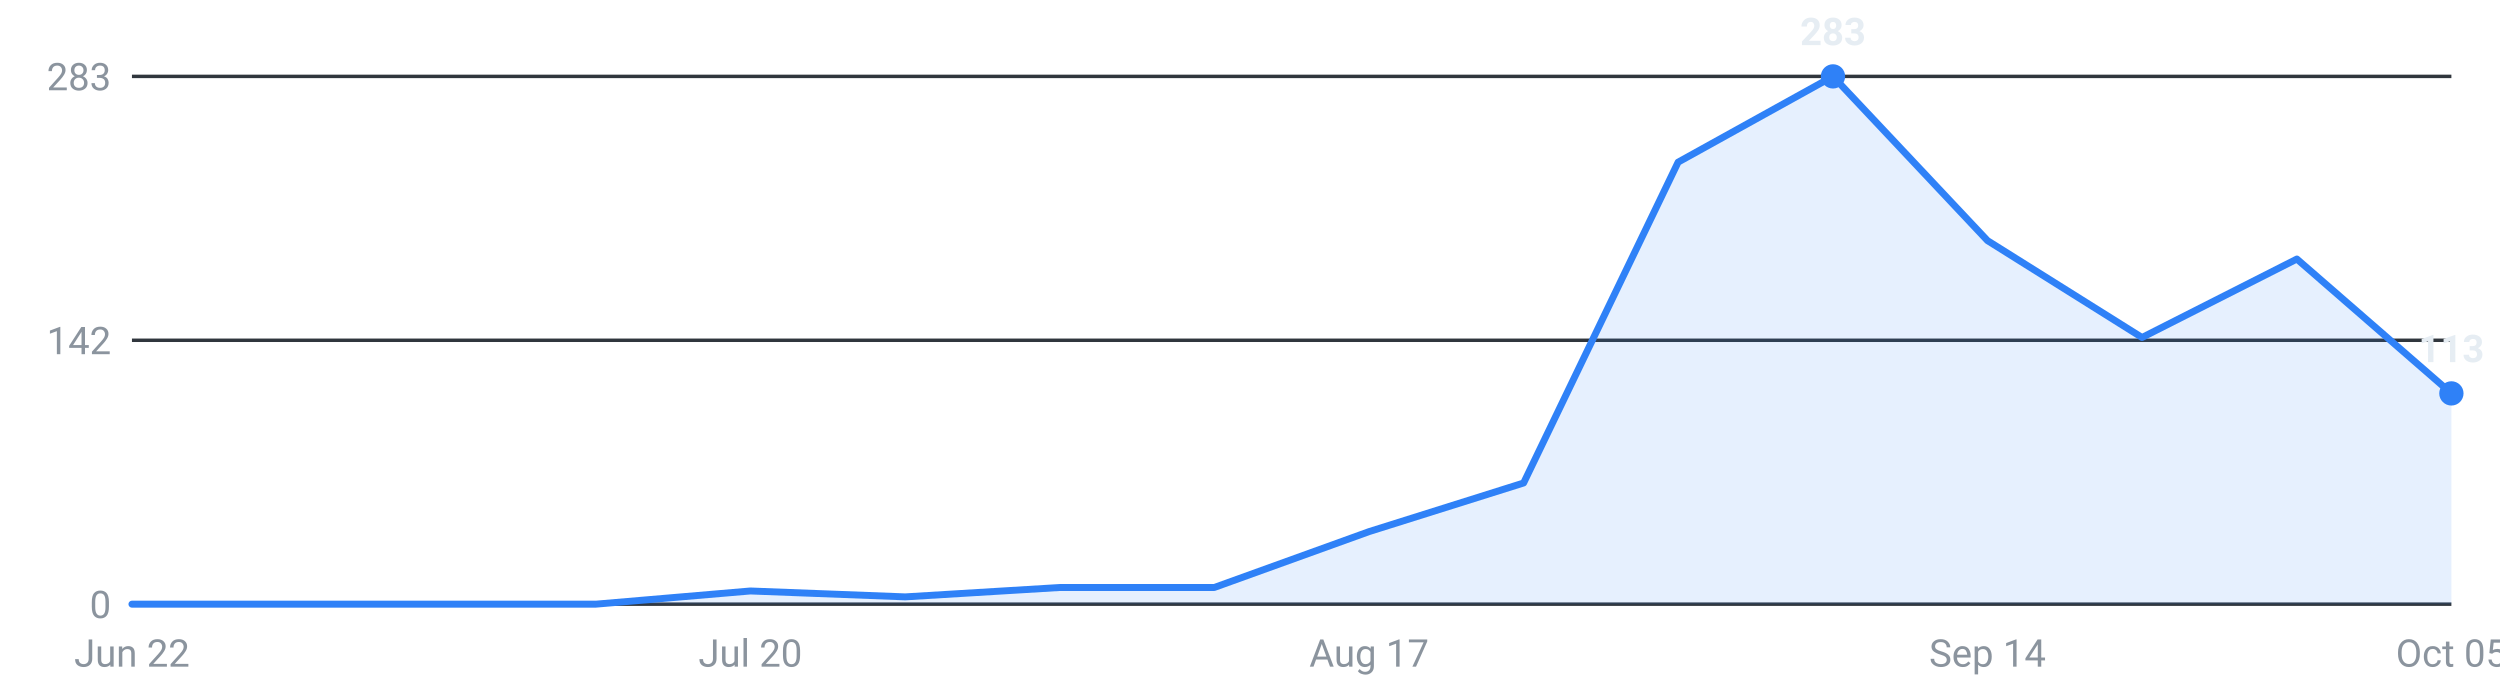
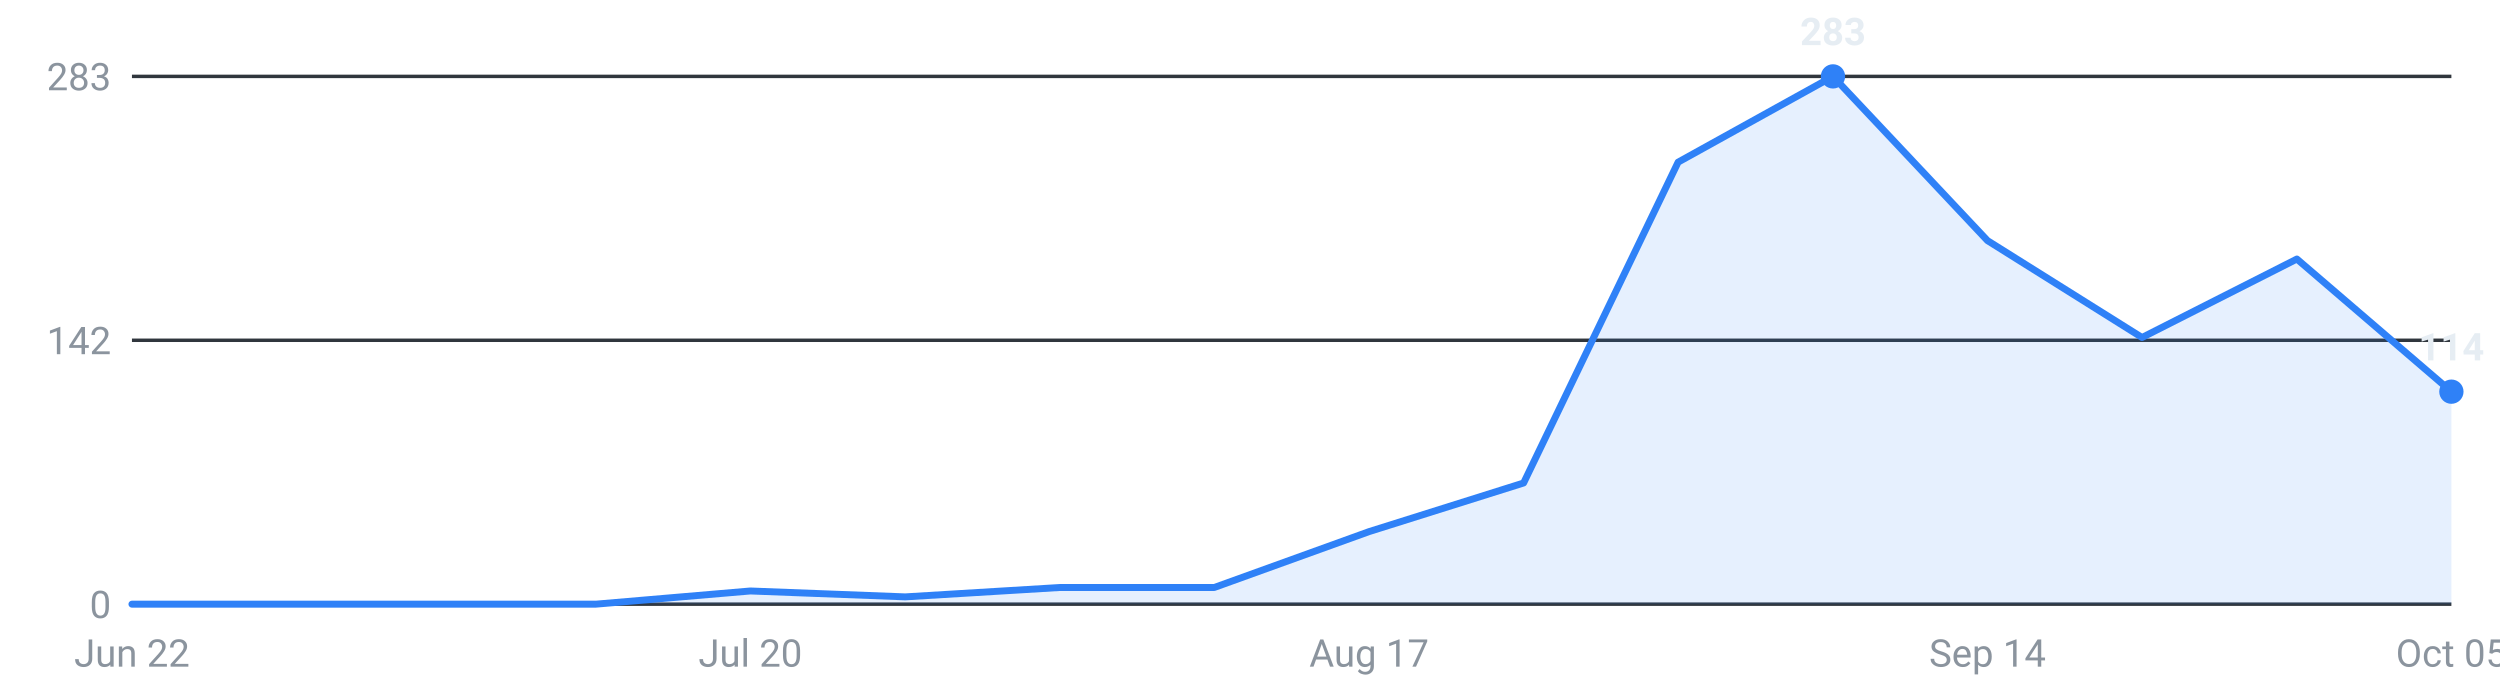
<svg xmlns="http://www.w3.org/2000/svg" viewBox="0 0 720 200" width="720" height="200" role="img" aria-label="Internships posted per week, last 16 weeks">
  <g font-family="-apple-system,Segoe UI,Roboto,sans-serif" font-size="11">
    <line x1="38" y1="174.0" x2="706" y2="174.0" stroke="#30363d" stroke-width="1" />
    <text x="32" y="178.0" text-anchor="end" fill="#8b949e">0</text>
    <line x1="38" y1="98.0" x2="706" y2="98.0" stroke="#30363d" stroke-width="1" />
    <text x="32" y="102.0" text-anchor="end" fill="#8b949e">142</text>
    <line x1="38" y1="22.0" x2="706" y2="22.0" stroke="#30363d" stroke-width="1" />
    <text x="32" y="26.0" text-anchor="end" fill="#8b949e">283</text>
-     <path d="M38.0,174 L38.0,174.0 L82.5,174.0 L127.1,174.0 L171.6,174.0 L216.1,170.2 L260.7,171.9 L305.2,169.2 L349.7,169.2 L394.3,153.1 L438.8,139.1 L483.3,46.7 L527.9,22.0 L572.4,69.3 L616.9,97.2 L661.5,74.6 L706.0,113.3 L706.0,174 Z" fill="#2f81f7" fill-opacity="0.12" />
-     <polyline points="38.0,174.0 82.5,174.0 127.1,174.0 171.6,174.0 216.1,170.2 260.7,171.9 305.2,169.2 349.7,169.2 394.3,153.1 438.8,139.1 483.3,46.7 527.9,22.0 572.4,69.3 616.9,97.2 661.5,74.6 706.0,113.3" fill="none" stroke="#2f81f7" stroke-width="2" stroke-linejoin="round" stroke-linecap="round" />
+     <path d="M38.0,174 L38.0,174.0 L82.5,174.0 L127.1,174.0 L171.6,174.0 L216.1,170.2 L260.7,171.9 L305.2,169.2 L349.7,169.2 L394.3,153.1 L438.8,139.1 L483.3,46.7 L527.9,22.0 L572.4,69.3 L616.9,97.2 L661.5,74.6 L706.0,112.8 L706.0,174 Z" fill="#2f81f7" fill-opacity="0.12" />
+     <polyline points="38.0,174.0 82.5,174.0 127.1,174.0 171.6,174.0 216.1,170.2 260.7,171.9 305.2,169.2 349.7,169.2 394.3,153.1 438.8,139.1 483.3,46.7 527.9,22.0 572.4,69.3 616.9,97.2 661.5,74.6 706.0,112.8" fill="none" stroke="#2f81f7" stroke-width="2" stroke-linejoin="round" stroke-linecap="round" />
    <circle cx="527.9" cy="22.0" r="3.5" fill="#2f81f7" />
    <text x="527.9" y="13.0" text-anchor="middle" fill="#e6edf3" font-weight="600">283</text>
-     <circle cx="706.0" cy="113.3" r="3.5" fill="#2f81f7" />
-     <text x="706.0" y="104.3" text-anchor="middle" fill="#e6edf3" font-weight="600">113</text>
+     <circle cx="706.0" cy="112.8" r="3.5" fill="#2f81f7" />
+     <text x="706.0" y="103.8" text-anchor="middle" fill="#e6edf3" font-weight="600">114</text>
    <text x="38.0" y="192" text-anchor="middle" fill="#8b949e">Jun 22</text>
    <text x="216.1" y="192" text-anchor="middle" fill="#8b949e">Jul 20</text>
    <text x="394.3" y="192" text-anchor="middle" fill="#8b949e">Aug 17</text>
    <text x="572.4" y="192" text-anchor="middle" fill="#8b949e">Sep 14</text>
    <text x="706.0" y="192" text-anchor="middle" fill="#8b949e">Oct 05</text>
  </g>
</svg>
